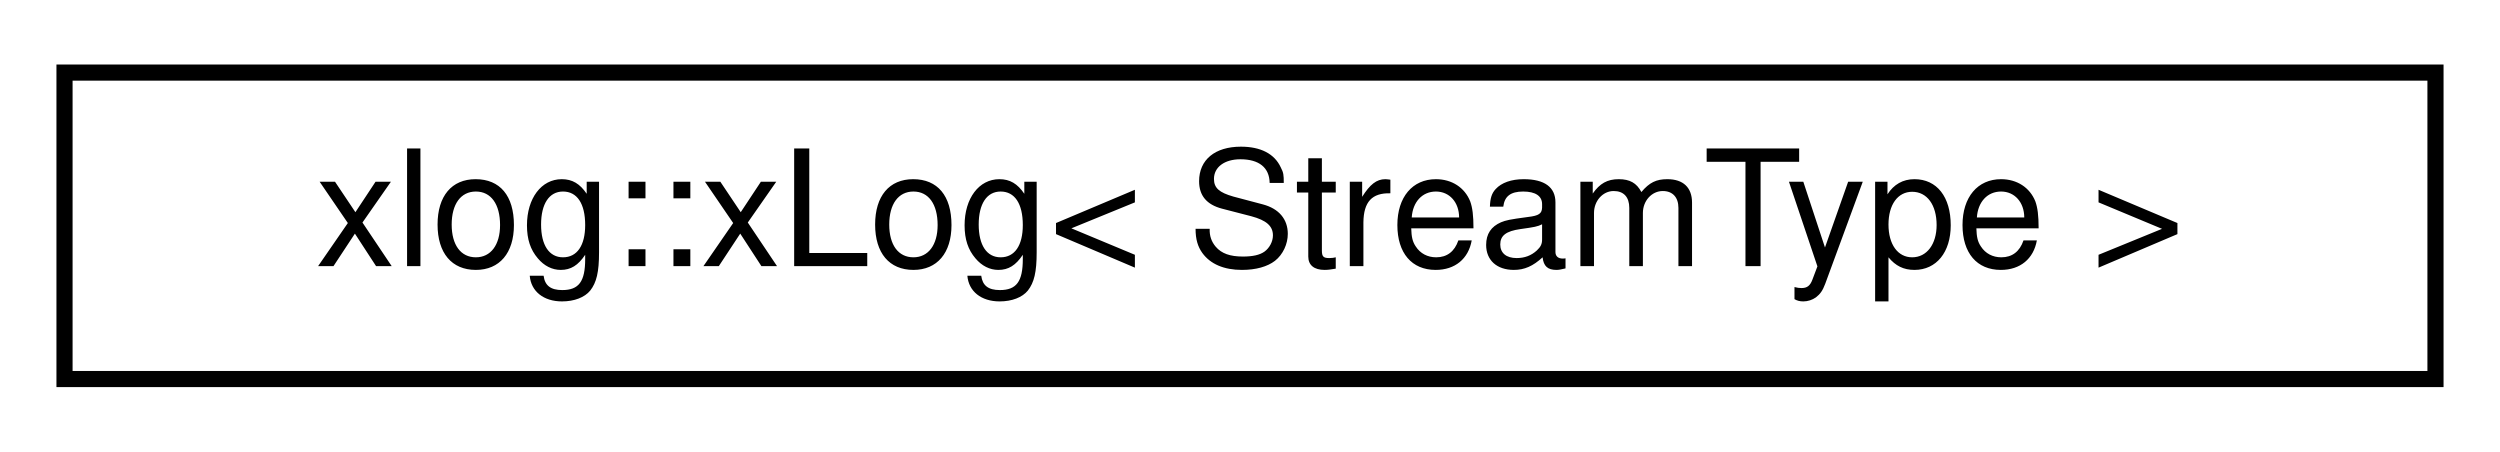
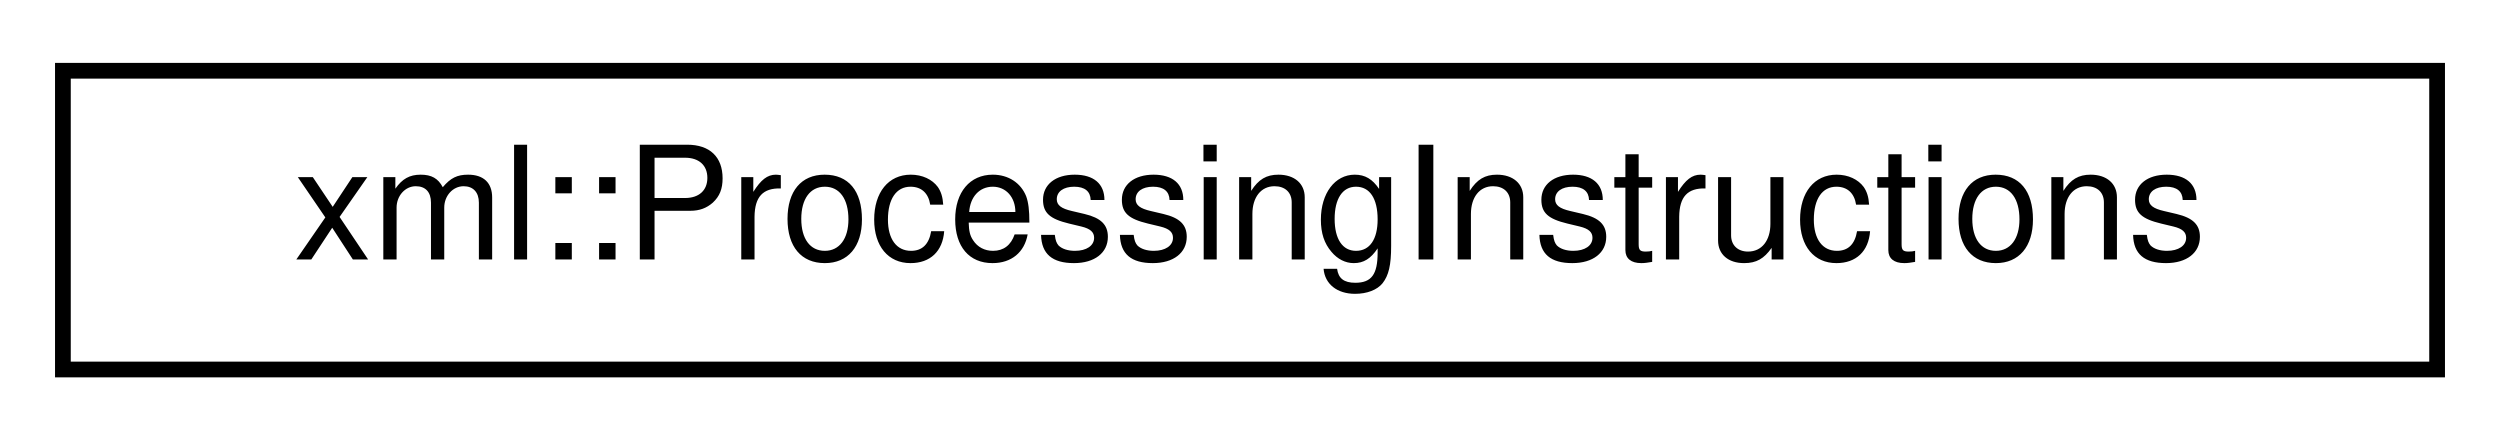
- <svg xmlns="http://www.w3.org/2000/svg" xmlns:xlink="http://www.w3.org/1999/xlink" width="155pt" height="28pt" viewBox="0.00 0.00 155.00 28.00">
+ <svg xmlns="http://www.w3.org/2000/svg" xmlns:xlink="http://www.w3.org/1999/xlink" width="159pt" height="28pt" viewBox="0.00 0.00 159.00 28.00">
  <g id="graph0" class="graph" transform="scale(1 1) rotate(0) translate(4 24)">
    <g id="node1" class="node">
      <g id="a_node1">
-         <a xlink:href="classxlog_1_1x_log.html" target="_top" xlink:title="Logging object.">
-           <polygon fill="none" stroke="black" points="0,-0.5 0,-19.5 147,-19.5 147,-0.5 0,-0.5" />
-           <text text-anchor="middle" x="73.5" y="-7.5" font-family="Helvetica,sans-Serif" font-size="10.00">xlog::xLog&lt; StreamType &gt;</text>
+         <a xlink:href="structxml_1_1_processing_instructions.html" target="_top" xlink:title="Represents XML Processing Instructions (Application Instructions), i.e. '&lt;?xml version=&quot;1....">
+           <polygon fill="none" stroke="black" points="0,-0.5 0,-19.5 151,-19.5 151,-0.5 0,-0.5" />
+           <text text-anchor="middle" x="75.5" y="-7.5" font-family="Helvetica,sans-Serif" font-size="10.00">xml::ProcessingInstructions</text>
        </a>
      </g>
    </g>
  </g>
</svg>
